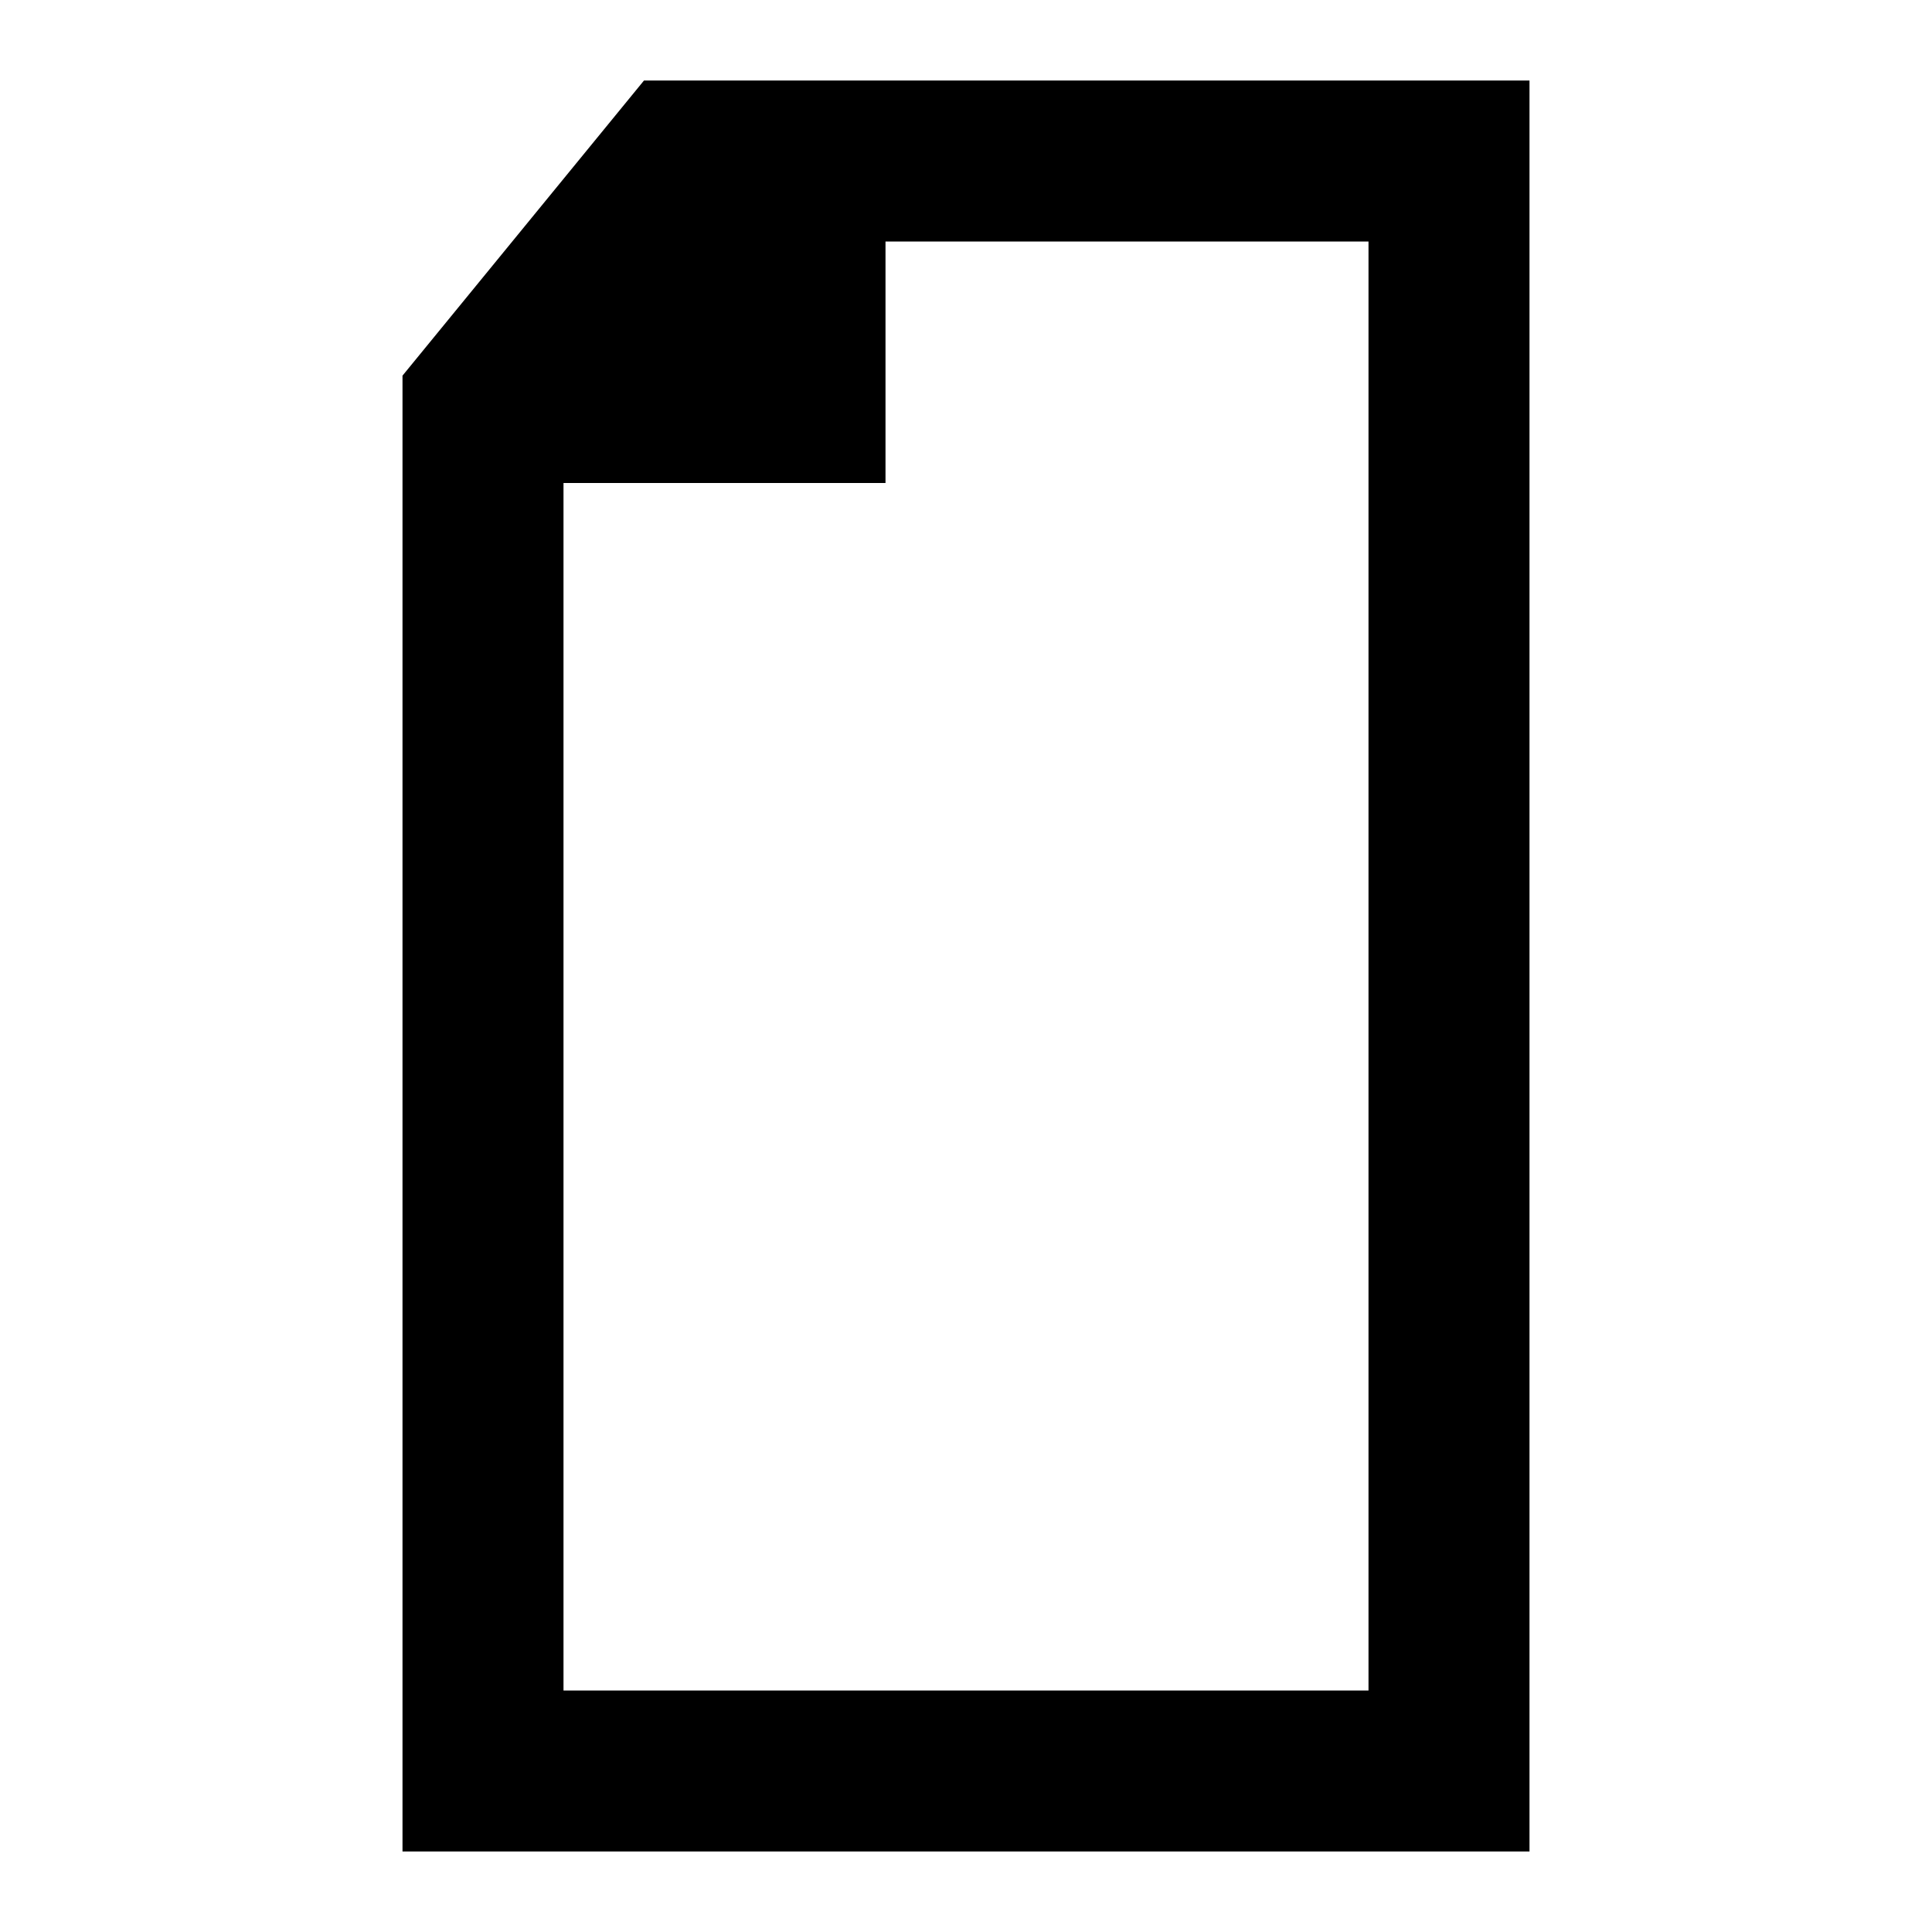
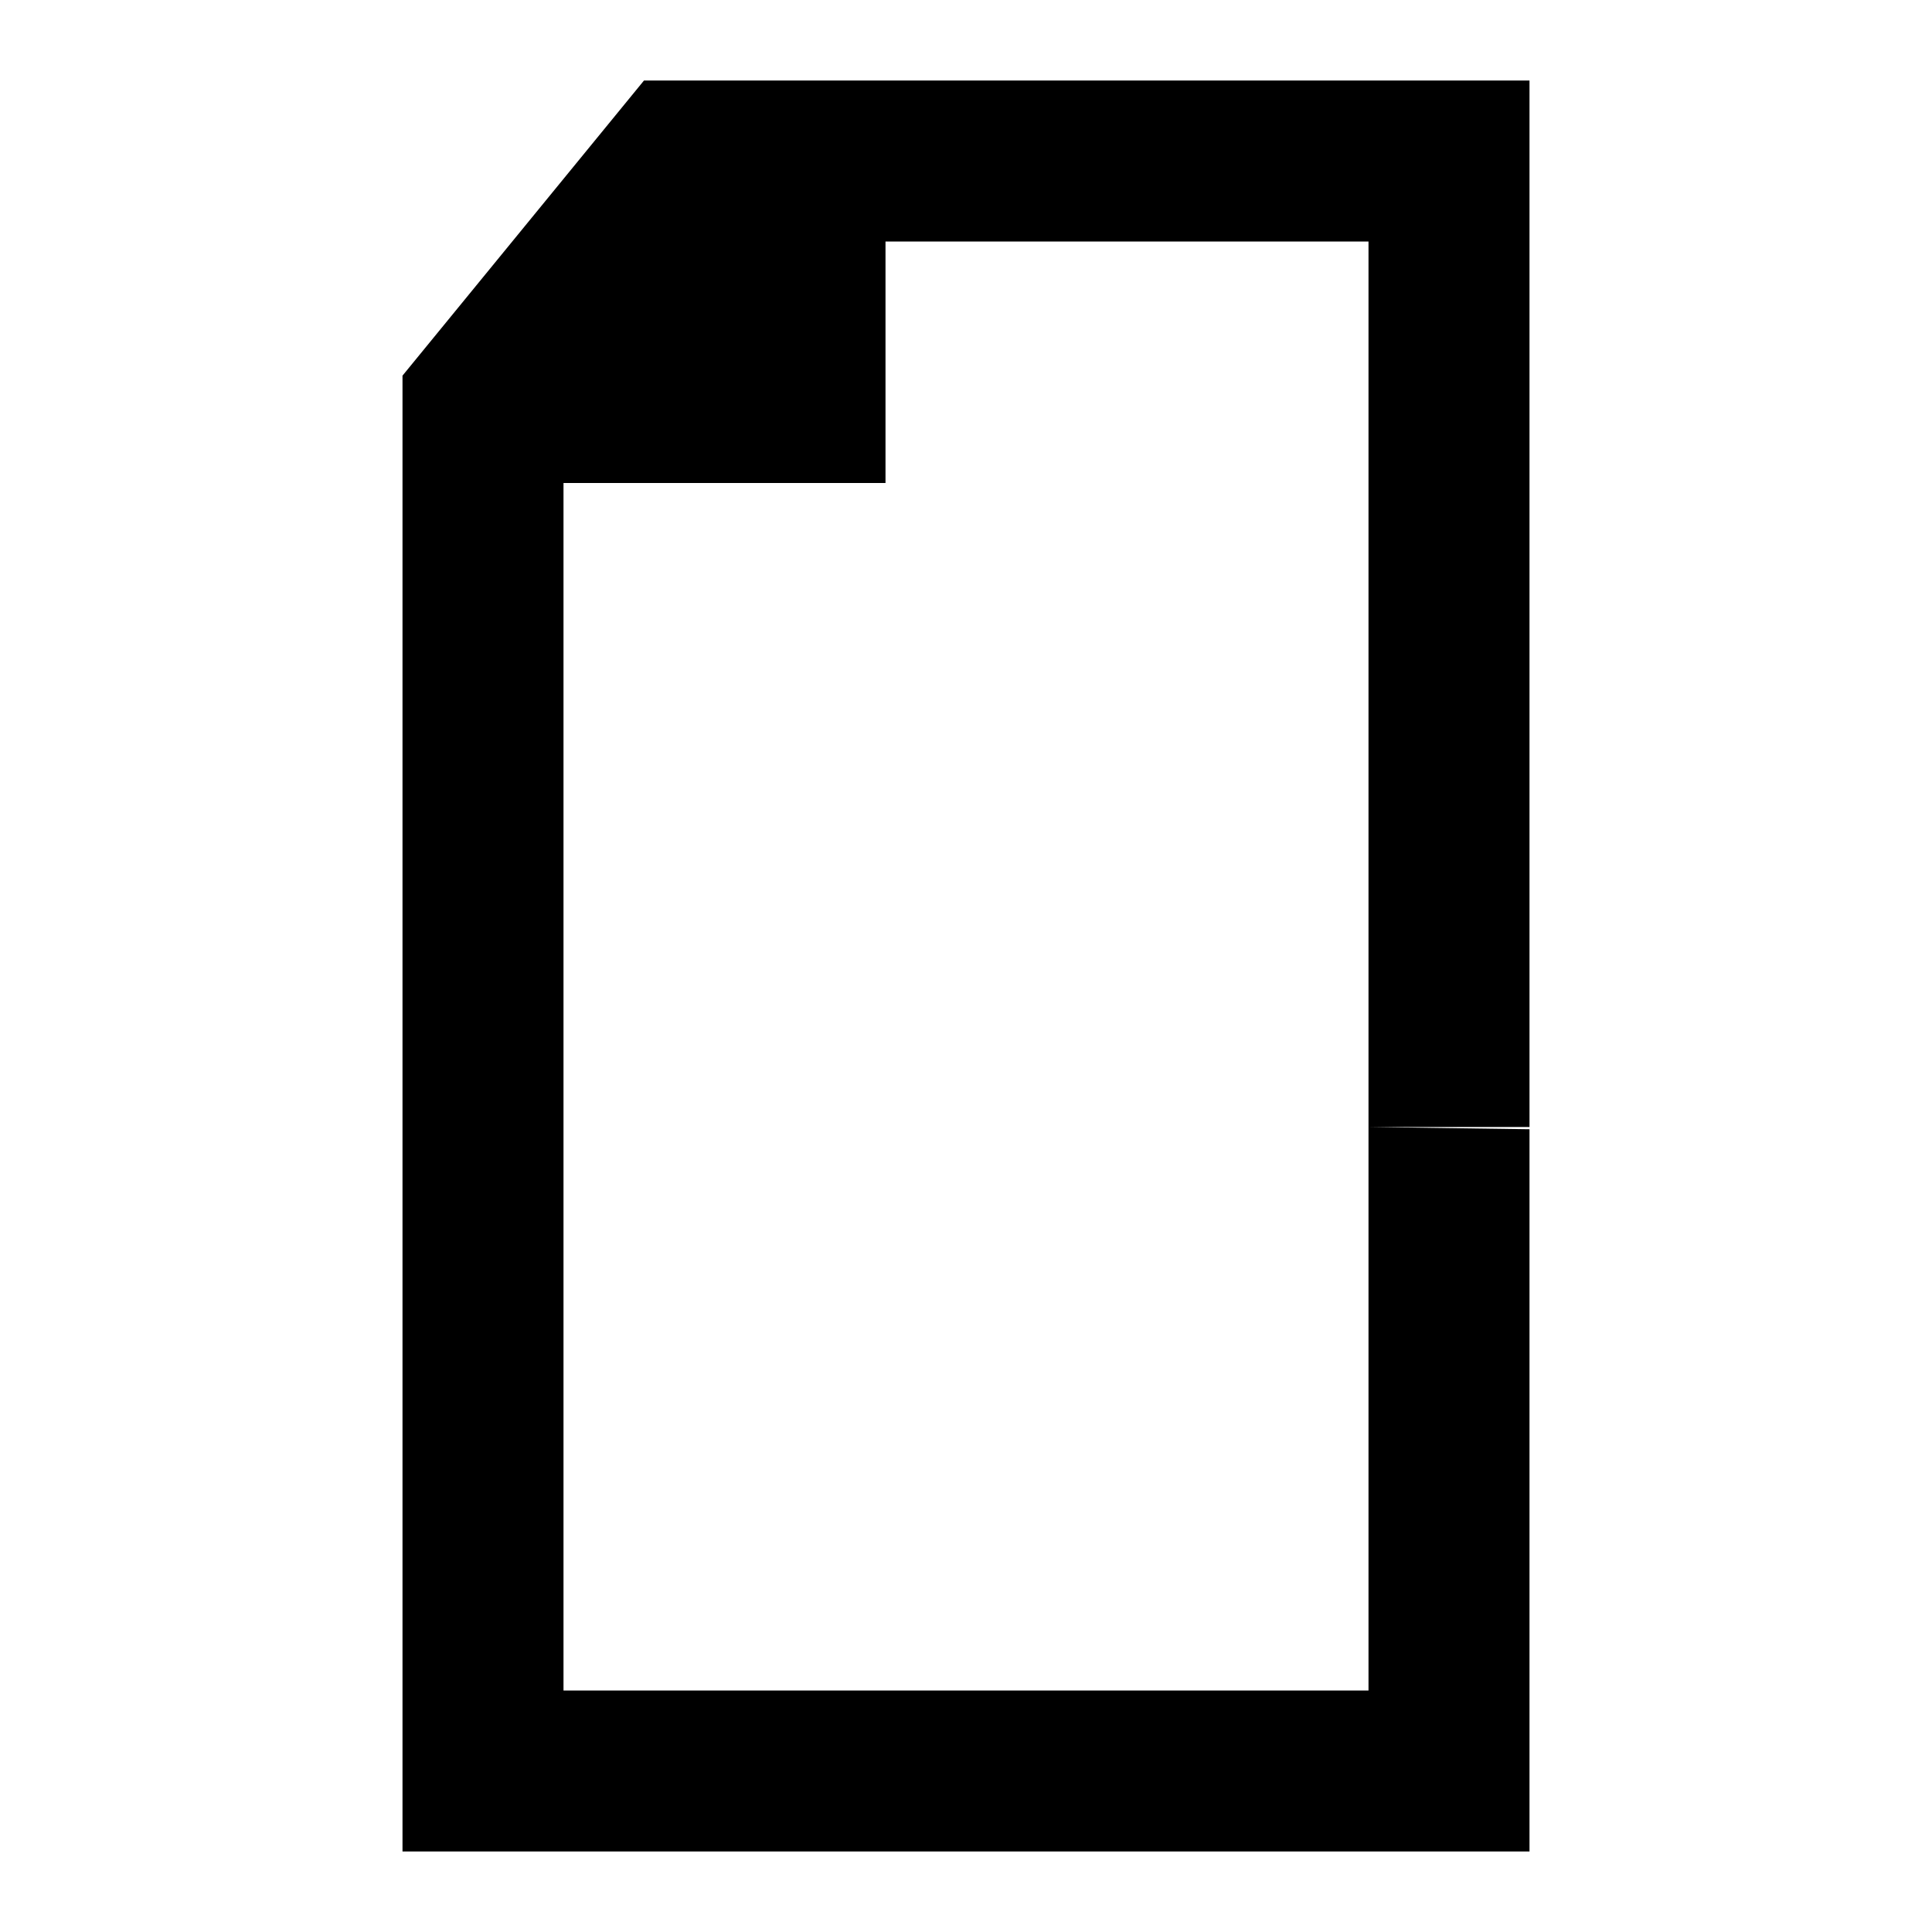
- <svg xmlns="http://www.w3.org/2000/svg" width="48px" height="48px" viewBox="0 0 48 48" version="1.1">
-   <g id="EC/Icons/General/2XL_48x48px/Icon-File" stroke="none" stroke-width="1">
-     <polygon id="Path" points="38 2 38 28.056 34 28 34 6 22 6 22 12 14 12 14 42 34 42 34 28 38 28 38 46 10 46 10 9.333 16 2" />
-   </g>
+ <svg xmlns="http://www.w3.org/2000/svg" width="48" height="48" viewBox="0 0 48 48" fill="none">
+   <path fill-rule="evenodd" clip-rule="evenodd" d="M38 2V28.056L34 28V6H22V12H14V42H34V28H38V46H10V9.333L16 2H38Z" fill="black" />
</svg>
